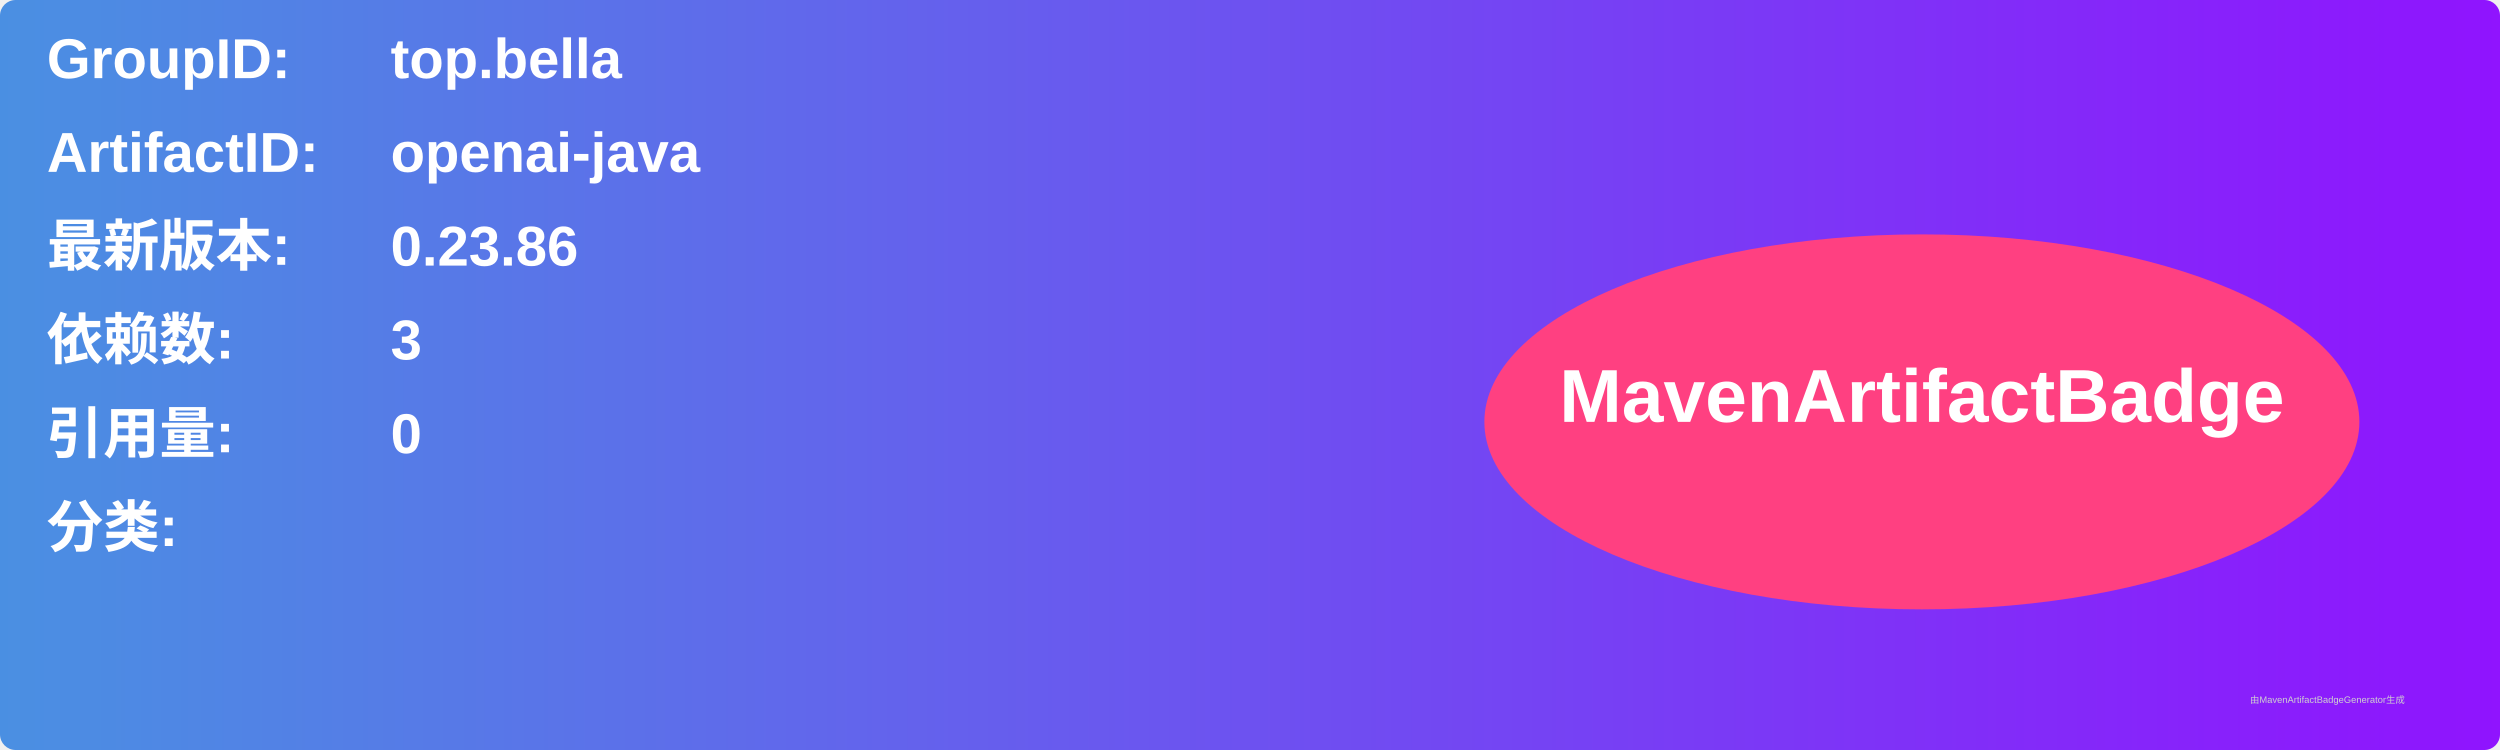
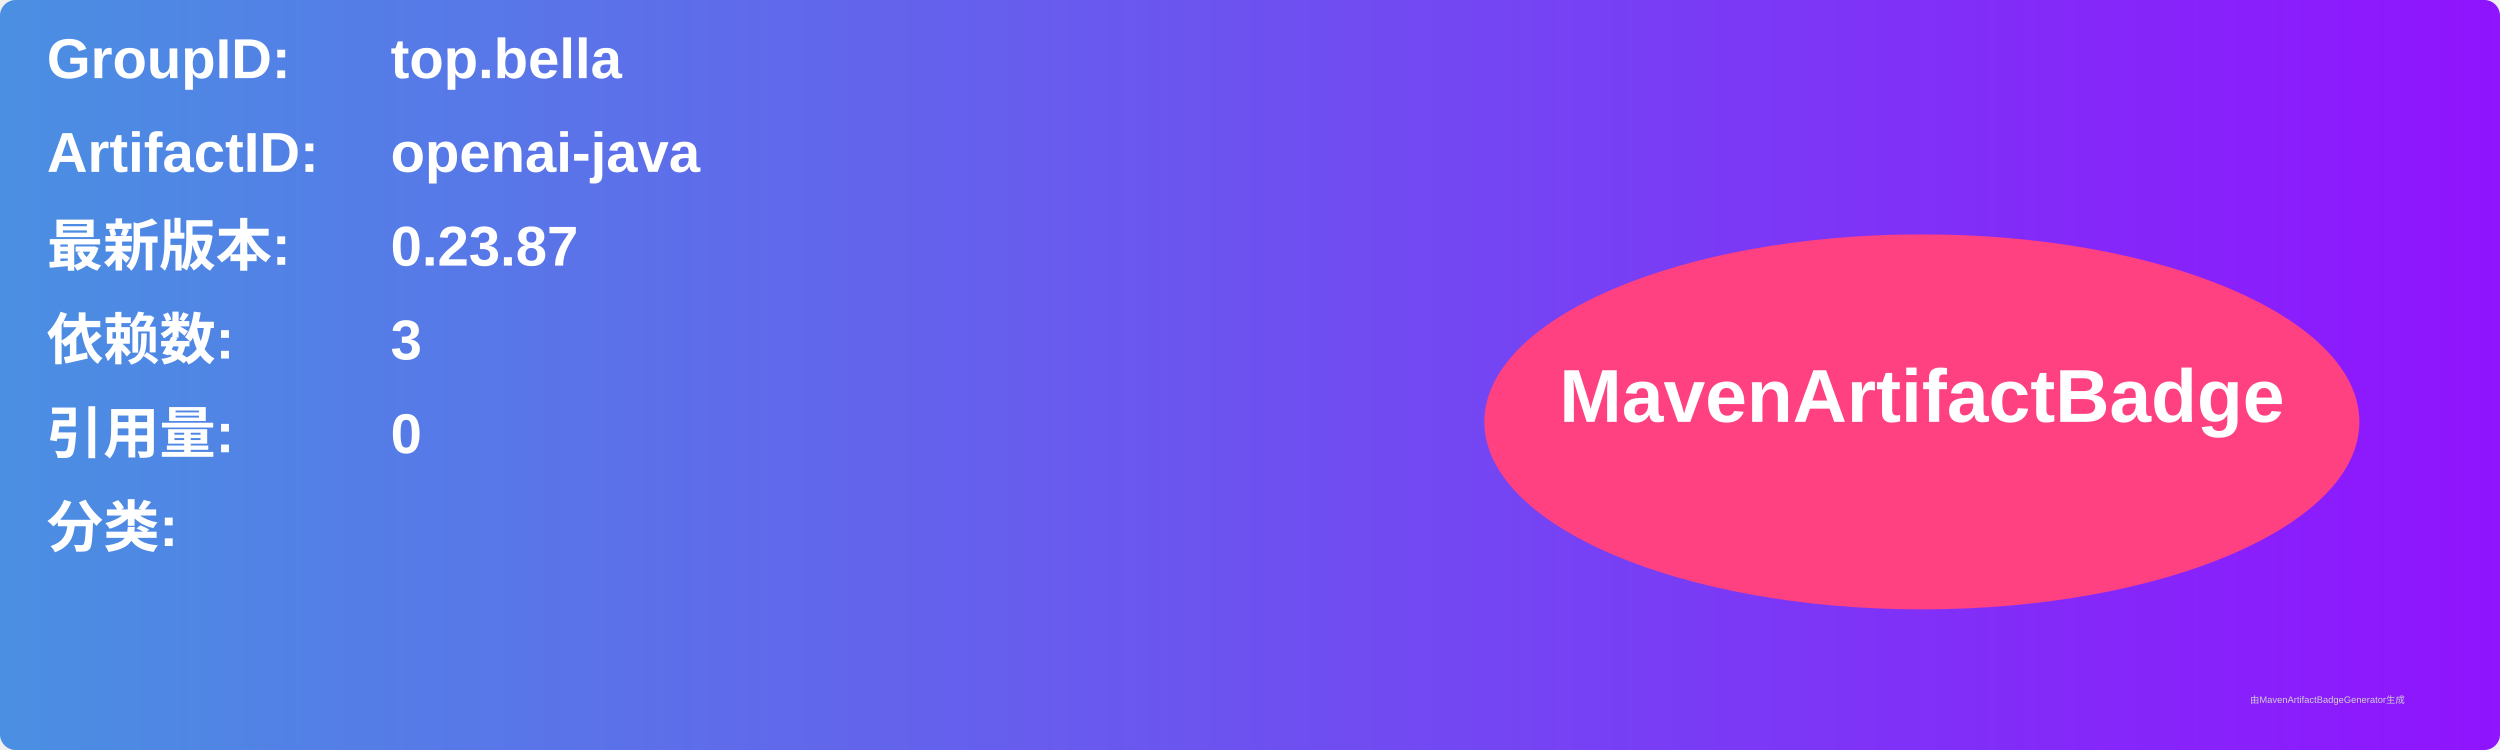
<svg xmlns="http://www.w3.org/2000/svg" width="800" height="240" viewBox="0 0 800 240">
  <linearGradient id="grad" x1="0%" y1="0%" x2="100%" y2="0%">
    <stop offset="0%" stop-color="#4a90e2" />
    <stop offset="100%" stop-color="#9013fe" />
  </linearGradient>
  <rect width="100%" height="100%" rx="5" ry="5" fill="url(#grad)" />
  <g transform="translate(15, 15)">
    <text x="0" y="10" font-family="Arial" font-size="18" fill="white" font-weight="bold" width="260">GroupID:</text>
    <text x="110" y="10" font-family="Arial" font-size="18" fill="white" font-weight="bold" width="460">top.bella</text>
    <text x="0" y="40" font-family="Arial" font-size="18" fill="white" font-weight="bold" width="260">ArtifactID:</text>
    <text x="110" y="40" font-family="Arial" font-size="18" fill="white" font-weight="bold" width="460">openai-java</text>
    <text x="0" y="70" font-family="Arial" font-size="18" fill="white" font-weight="bold">最新版本:</text>
    <text x="110" y="70" font-family="Arial" font-size="18" fill="white" font-weight="bold">
-       <tspan font-weight="bold">0.23.86</tspan>
+       <tspan font-weight="bold">0.23.87</tspan>
    </text>
    <text x="0" y="100" font-family="Arial" font-size="18" fill="white" font-weight="bold">依赖数: </text>
    <text x="110" y="100" font-family="Arial" font-size="18" fill="white">
      <tspan font-weight="bold">3</tspan>
    </text>
    <text x="0" y="130" font-family="Arial" font-size="18" fill="white" font-weight="bold">引用量: </text>
    <text x="110" y="130" font-family="Arial" font-size="18" fill="white">
      <tspan font-weight="bold">0</tspan>
    </text>
    <text x="0" y="160" font-family="Arial" font-size="18" fill="white" font-weight="bold">分类:</text>
    <text x="10" y="190" font-family="Arial" font-size="10" fill="white">
      <tspan font-weight="bold" />
    </text>
    <ellipse cx="600" cy="120" rx="140" ry="60" fill="#ff4081" />
    <text x="600" y="120" text-anchor="middle" font-family="Arial" font-size="24" fill="white" font-weight="bold">MavenArtifactBadge</text>
  </g>
  <text x="720" y="225" font-family="Arial" font-size="3" fill="#d0d0d0">由MavenArtifactBadgeGenerator生成</text>
</svg>
